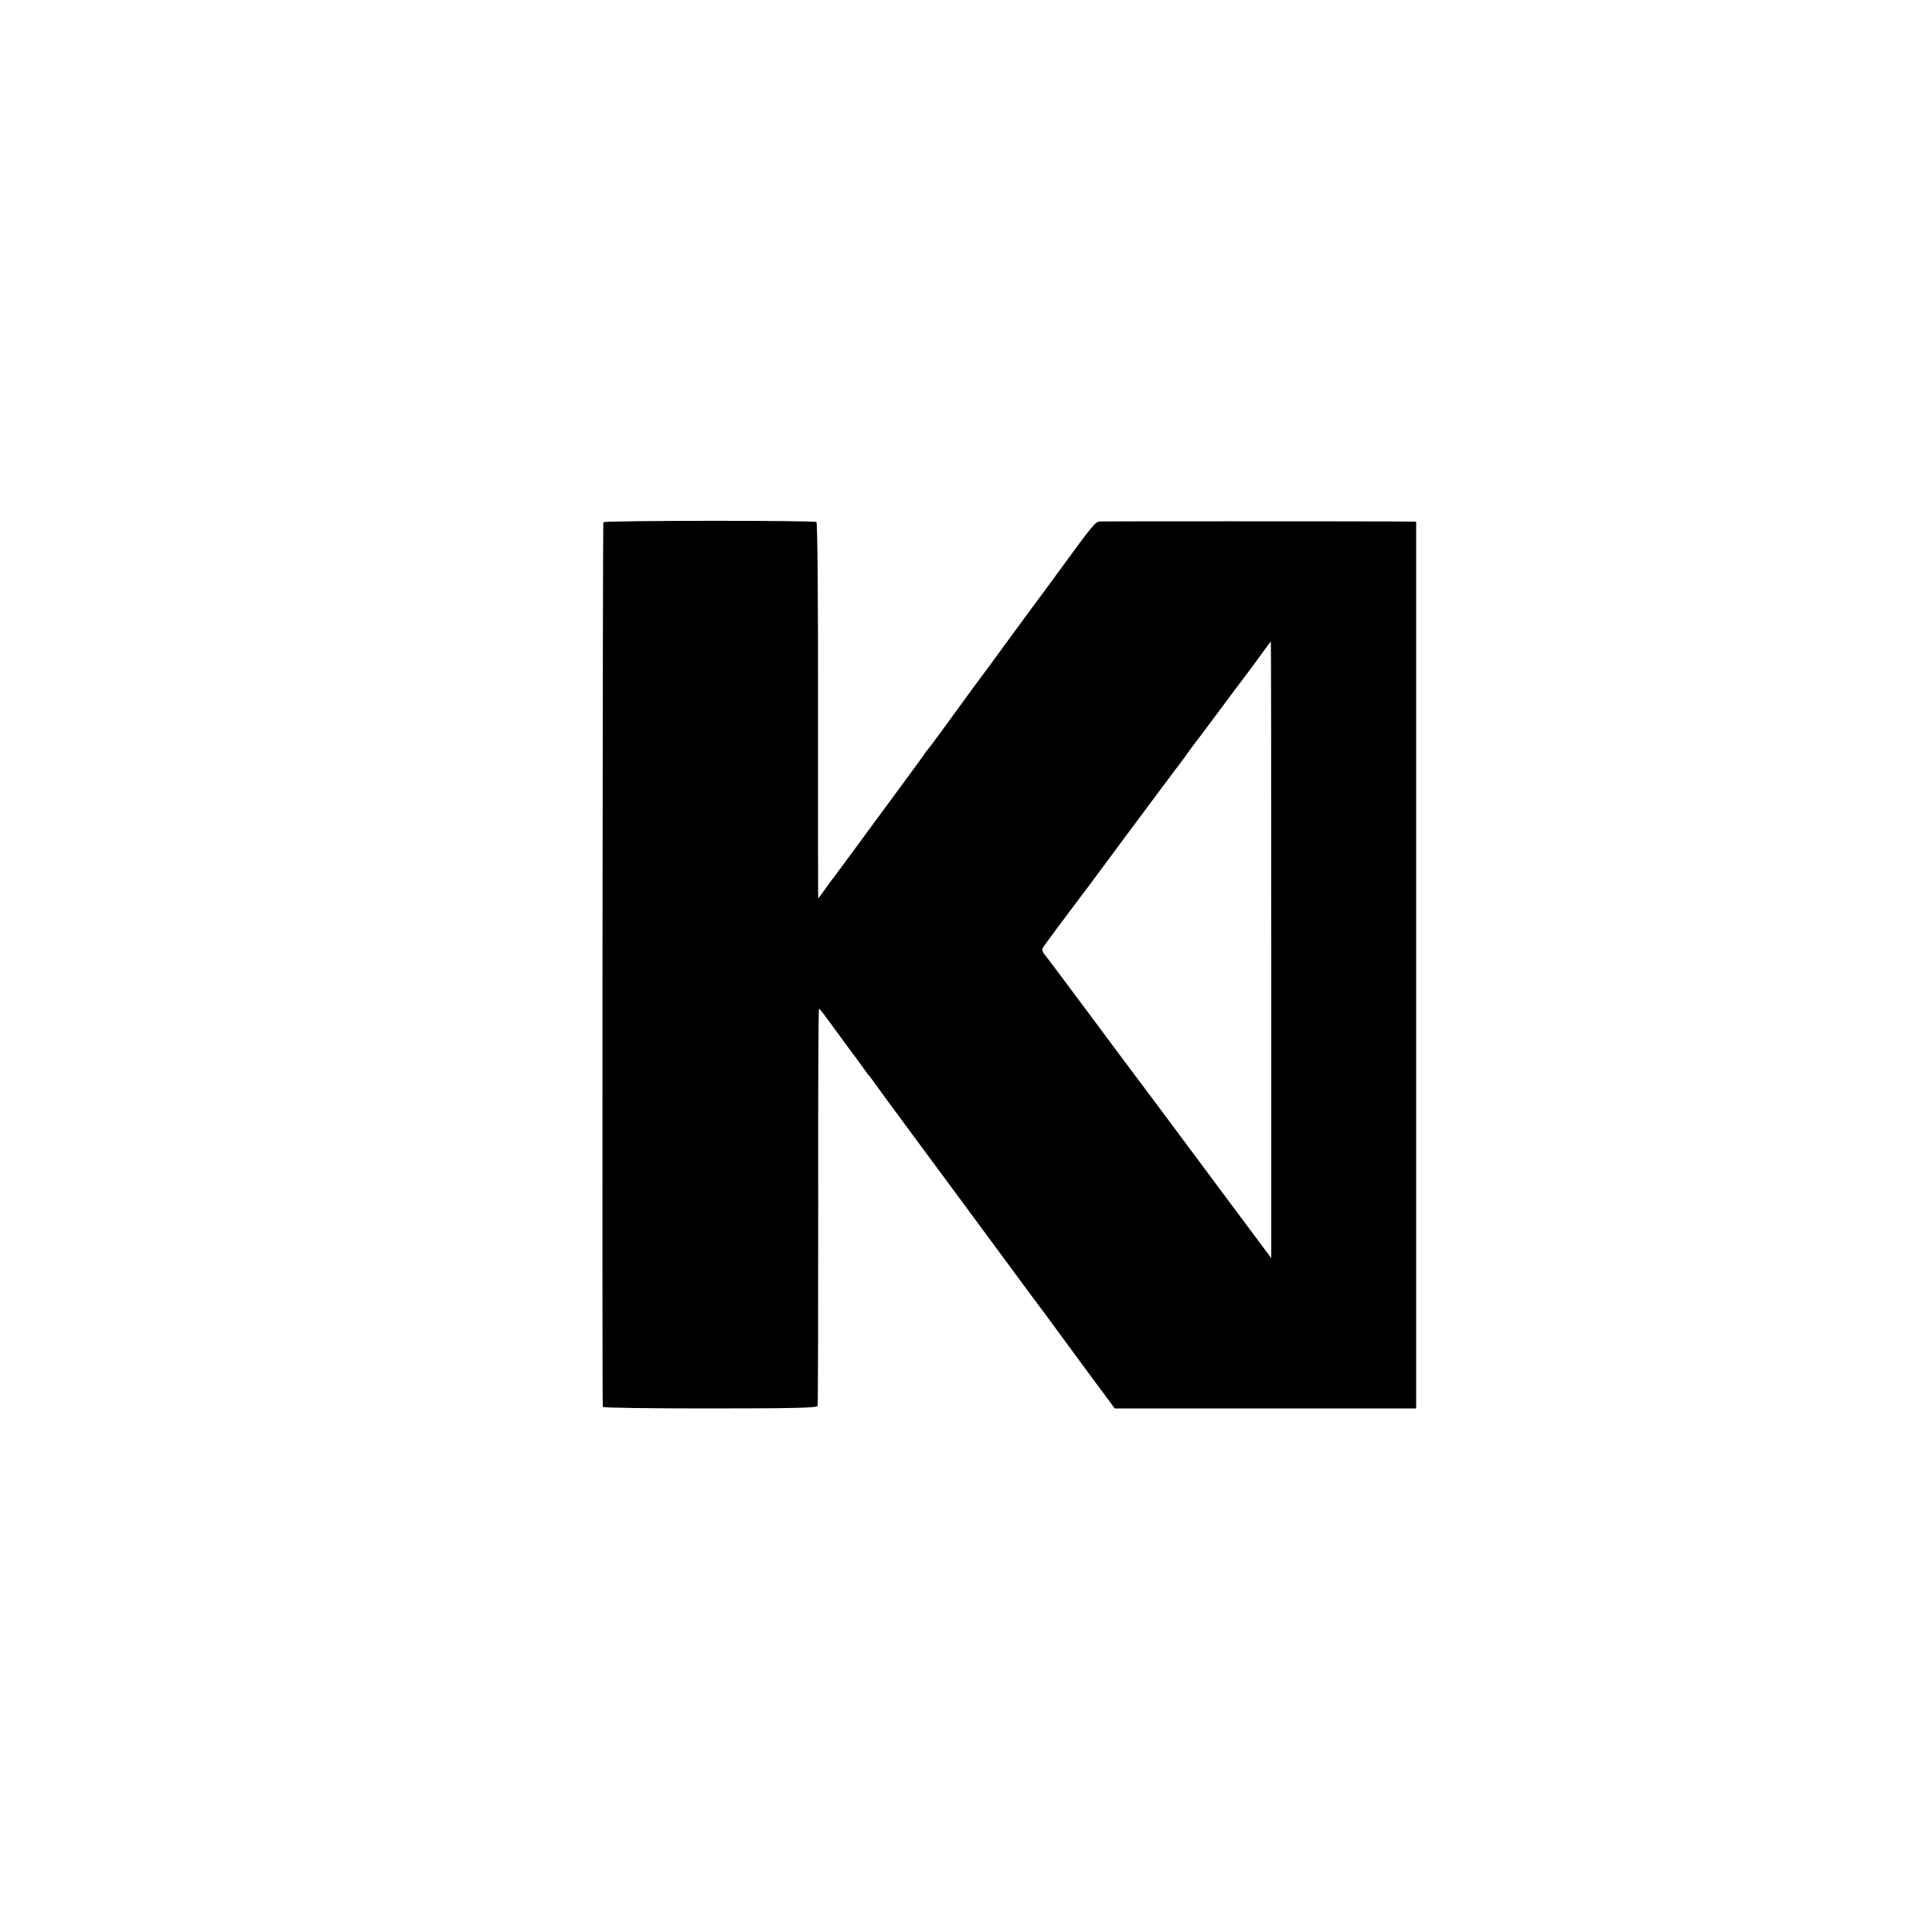
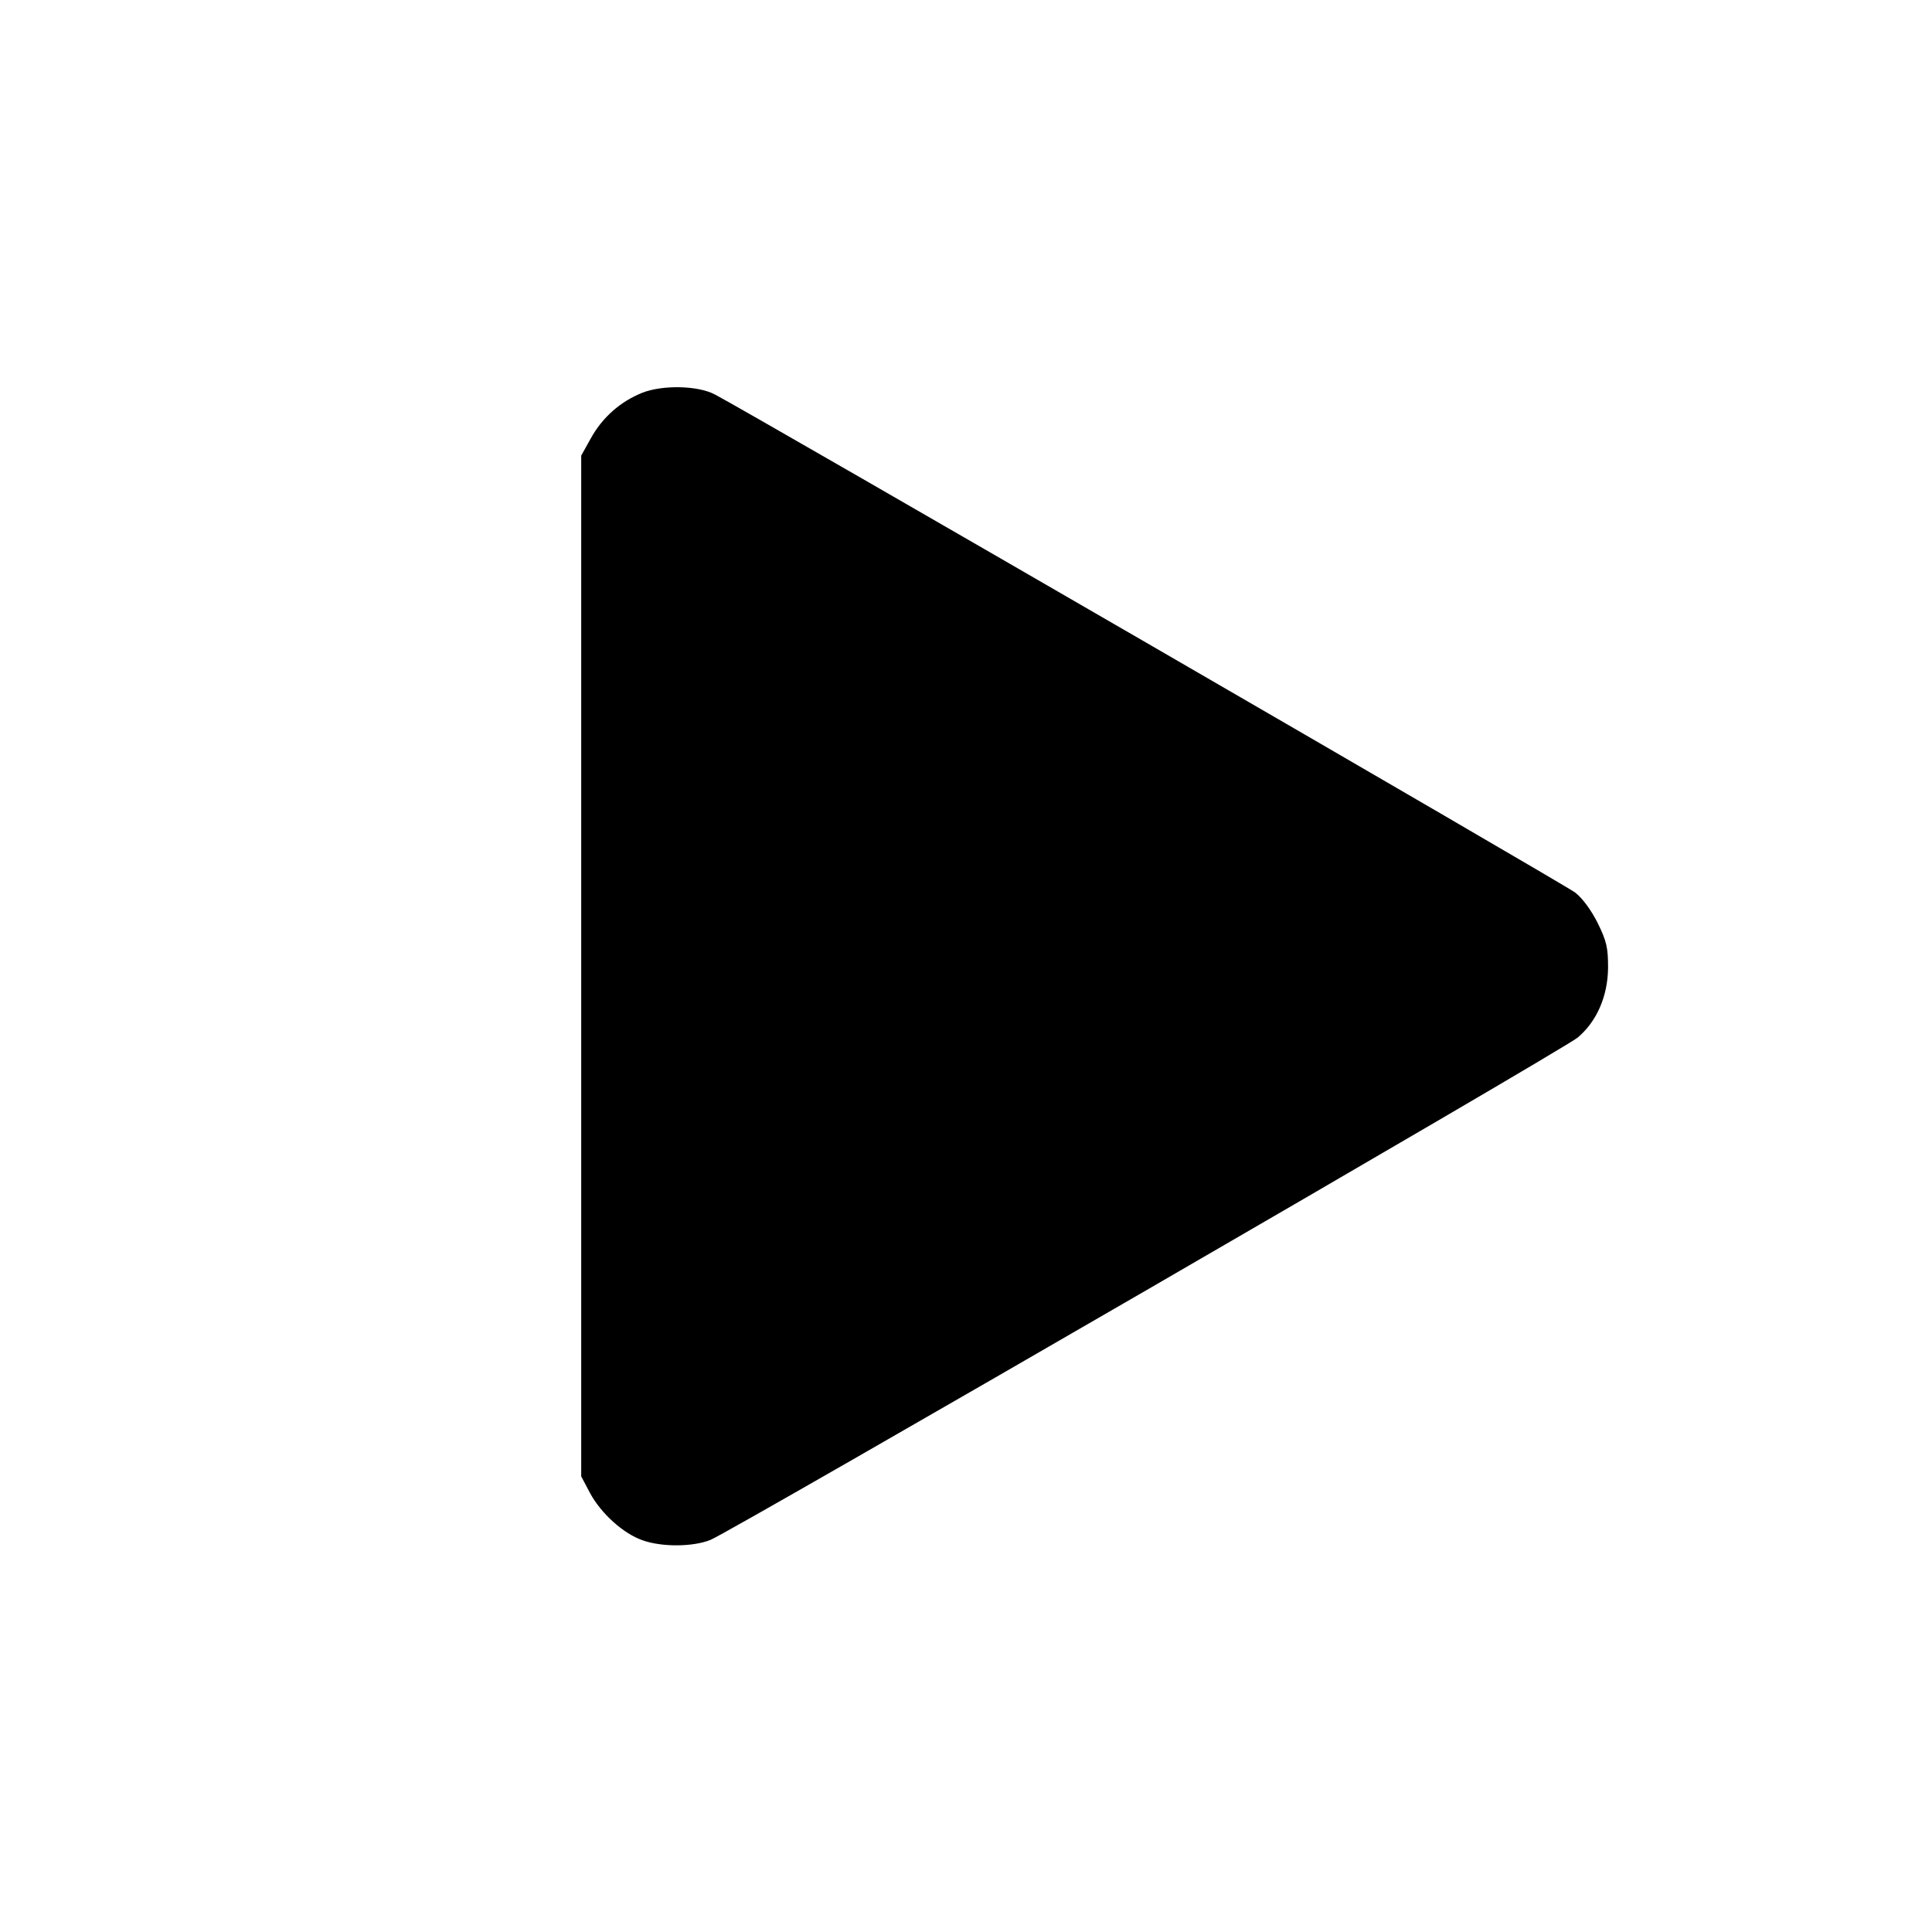
- <svg xmlns="http://www.w3.org/2000/svg" version="1.0" width="1000pt" height="1000pt" viewBox="0 0 1000 1000" preserveAspectRatio="xMidYMid meet">
-   <g transform="translate(0,1000) scale(0.1,-0.1)" fill="#000000" stroke="none">
-     <path d="M3123 7297 c-4 -6 -7 -4525 -3 -4579 0 -5 249 -8 554 -8 434 0 555 3 558 13 2 6 3 472 3 1035 -1 562 1 1022 4 1021 4 0 35 -41 71 -91 36 -49 83 -114 105 -143 22 -29 47 -63 55 -75 8 -12 20 -28 25 -34 6 -6 22 -27 35 -46 13 -19 83 -114 154 -210 71 -96 164 -222 207 -280 103 -139 402 -545 423 -573 9 -12 53 -72 99 -133 45 -62 144 -195 219 -298 l138 -186 780 0 780 0 0 2295 0 2295 -152 1 c-208 1 -1458 1 -1485 0 -23 -1 -39 -20 -218 -266 -60 -82 -113 -154 -118 -160 -7 -9 -209 -284 -242 -330 -8 -11 -43 -58 -78 -105 -34 -47 -98 -134 -142 -195 -44 -60 -84 -115 -90 -121 -5 -6 -17 -21 -25 -34 -8 -12 -64 -88 -123 -168 -60 -81 -115 -156 -123 -167 -24 -34 -213 -289 -221 -300 -5 -5 -24 -31 -42 -57 -19 -27 -35 -48 -36 -48 -1 0 -1 437 -1 971 1 582 -3 973 -8 977 -15 9 -1097 8 -1103 -1z m3457 -2213 l0 -1596 -223 299 c-122 164 -283 380 -358 481 -75 100 -145 194 -155 207 -11 14 -110 148 -222 298 -111 149 -209 280 -218 290 -8 10 -11 23 -7 30 7 13 169 230 190 257 11 13 186 249 227 305 34 46 306 411 314 420 4 6 19 26 32 45 14 19 27 37 30 40 3 3 57 75 120 160 63 85 119 160 125 167 5 6 39 52 75 101 36 50 66 91 68 91 1 1 2 -717 2 -1595z" />
+ <svg xmlns="http://www.w3.org/2000/svg" version="1.0" width="600pt" height="600pt" viewBox="0 0 600 600" preserveAspectRatio="xMidYMid meet">
+   <g transform="translate(0,600) scale(0.1,-0.1)" fill="#000000" stroke="none">
+     <path d="M1994 4780 c-67 -27 -123 -76 -159 -141 l-30 -54 0 -1585 0 -1585 27 -51 c34 -64 105 -128 165 -148 60 -21 157 -20 210 2 66 27 2650 1523 2693 1560 59 50 93 128 94 216 0 62 -4 82 -32 139 -20 40 -47 77 -70 95 -32 25 -2578 1499 -2672 1547 -53 28 -163 30 -226 5z" />
  </g>
</svg>
